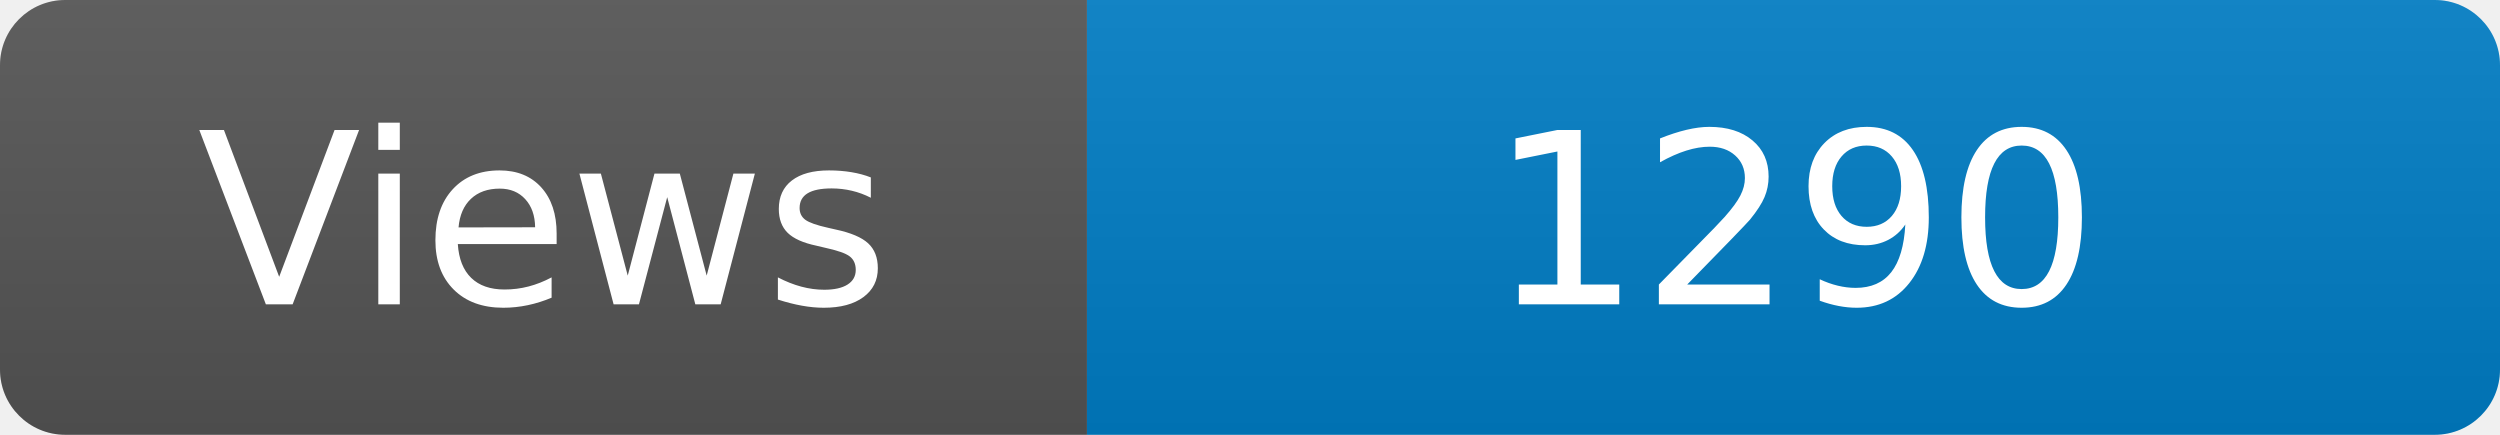
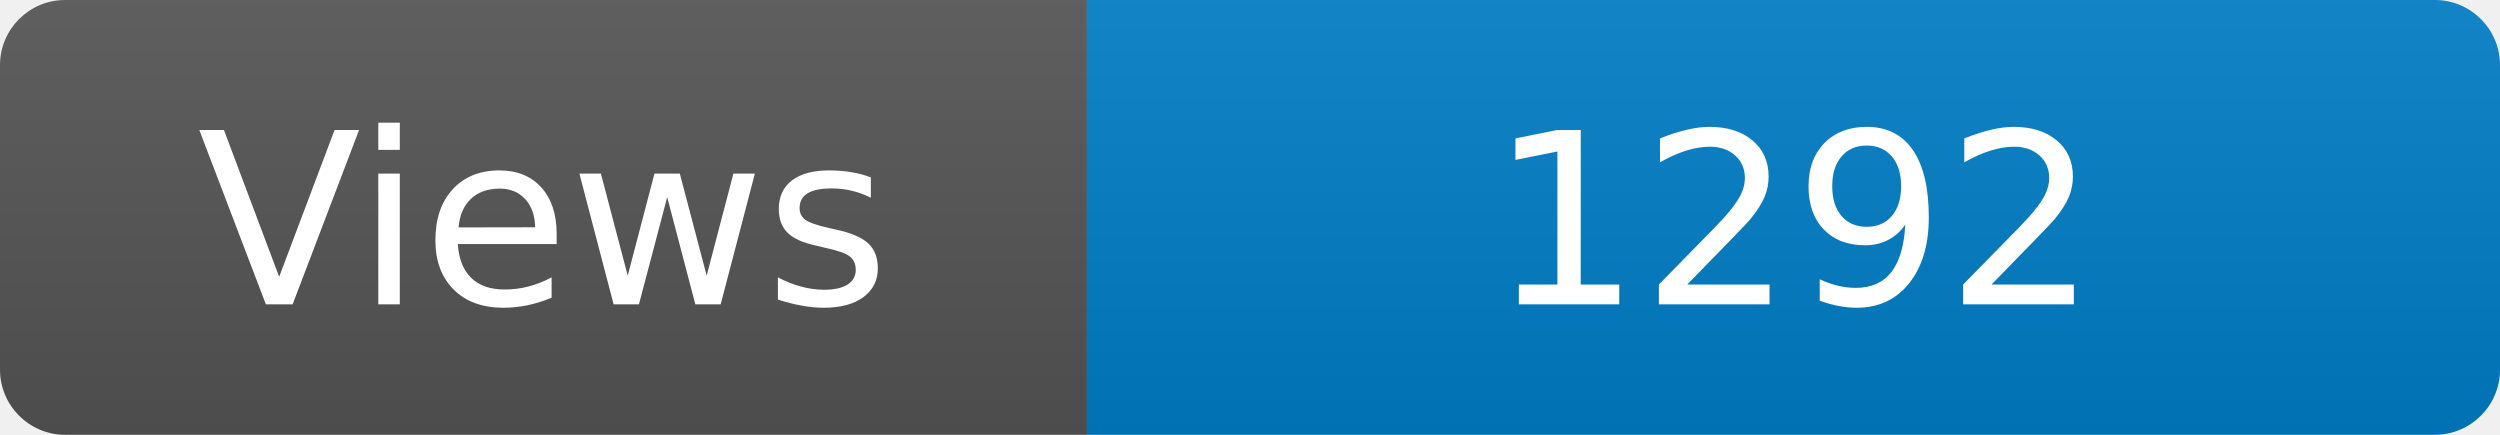
<svg xmlns="http://www.w3.org/2000/svg" width="115" height="20" role="img" aria-label="Maintained?: yes">
  <linearGradient id="s" x2="0" y2="100%">
    <stop offset="0" stop-color="#bbb" stop-opacity=".1" />
    <stop offset="1" stop-opacity=".1" />
  </linearGradient>
  <clipPath id="r">
    <rect width="115" height="20" rx="3" fill="#fff" />
  </clipPath>
  <g clip-path="url(#r)">
    <rect width="50" height="20" fill="#555" />
    <rect x="50" width="160" height="20" fill="#007ec6" />
    <rect width="115" height="20" fill="url(#s)" />
  </g>
  <g fill="#fff" text-anchor="middle" font-family="Verdana,Geneva,DejaVu Sans,sans-serif" font-size="110">
    <text x="250" y="140" transform="scale(.1)" fill="#fff">Views</text>
-     <text x="825" y="140" transform="scale(.1)" fill="#fff">1290</text>
+     <text x="825" y="140" transform="scale(.1)" fill="#fff">1292</text>
  </g>
</svg>
